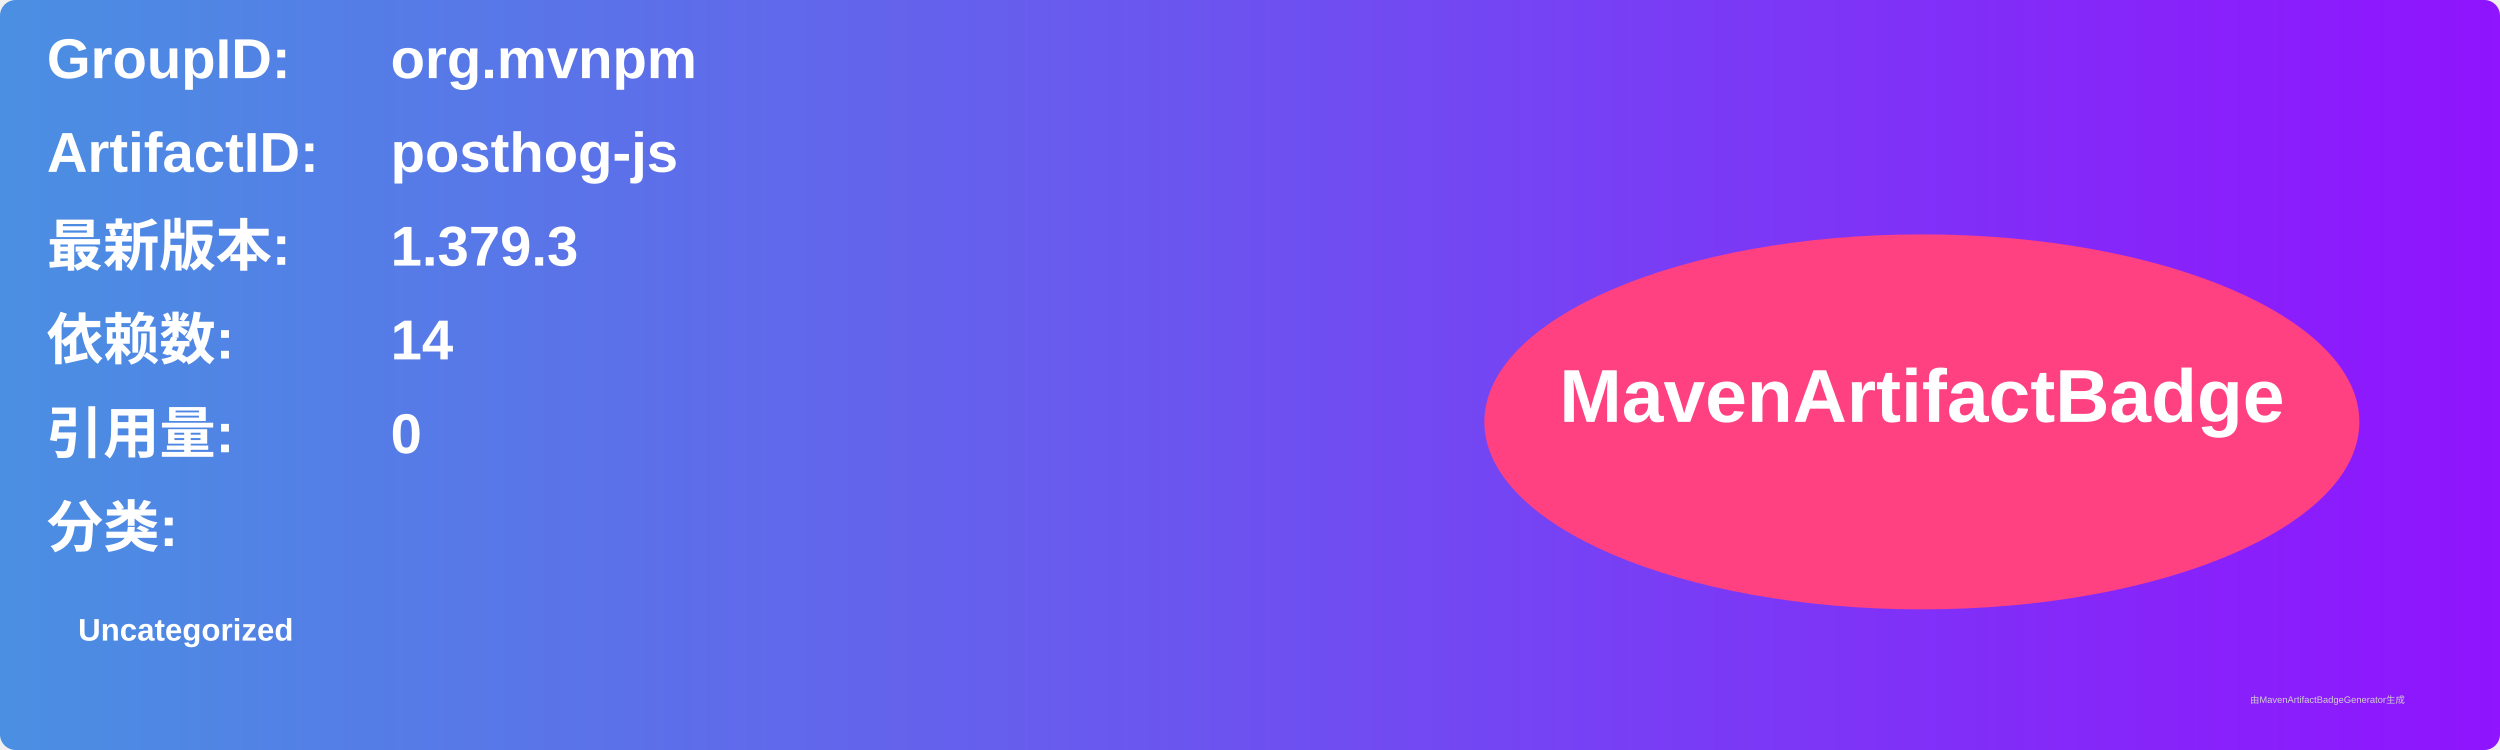
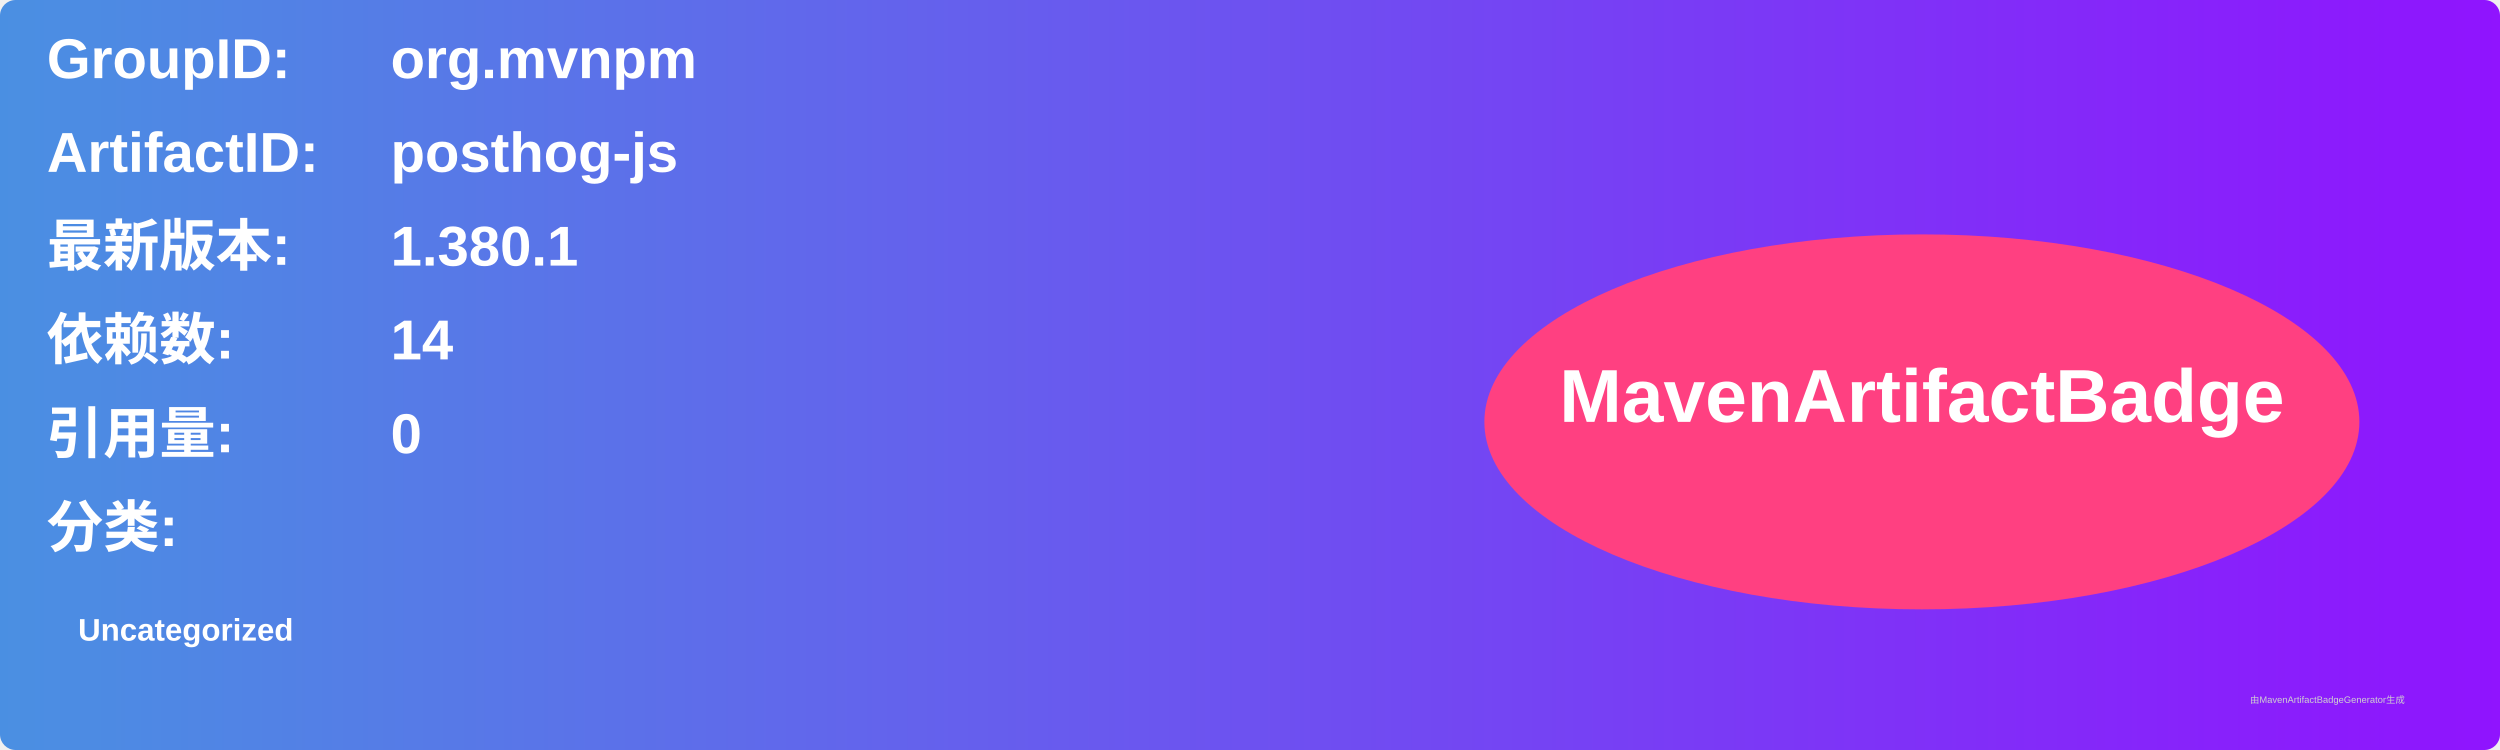
<svg xmlns="http://www.w3.org/2000/svg" width="800" height="240" viewBox="0 0 800 240">
  <linearGradient id="grad" x1="0%" y1="0%" x2="100%" y2="0%">
    <stop offset="0%" stop-color="#4a90e2" />
    <stop offset="100%" stop-color="#9013fe" />
  </linearGradient>
  <rect width="100%" height="100%" rx="5" ry="5" fill="url(#grad)" />
  <g transform="translate(15, 15)">
    <text x="0" y="10" font-family="Arial" font-size="18" fill="white" font-weight="bold" width="260">GroupID:</text>
    <text x="110" y="10" font-family="Arial" font-size="18" fill="white" font-weight="bold" width="460">org.mvnpm</text>
    <text x="0" y="40" font-family="Arial" font-size="18" fill="white" font-weight="bold" width="260">ArtifactID:</text>
    <text x="110" y="40" font-family="Arial" font-size="18" fill="white" font-weight="bold" width="460">posthog-js</text>
    <text x="0" y="70" font-family="Arial" font-size="18" fill="white" font-weight="bold">最新版本:</text>
    <text x="110" y="70" font-family="Arial" font-size="18" fill="white" font-weight="bold">
-       <tspan font-weight="bold">1.379.3</tspan>
+       <tspan font-weight="bold">1.380.1</tspan>
    </text>
    <text x="0" y="100" font-family="Arial" font-size="18" fill="white" font-weight="bold">依赖数: </text>
    <text x="110" y="100" font-family="Arial" font-size="18" fill="white">
      <tspan font-weight="bold">14</tspan>
    </text>
    <text x="0" y="130" font-family="Arial" font-size="18" fill="white" font-weight="bold">引用量: </text>
    <text x="110" y="130" font-family="Arial" font-size="18" fill="white">
      <tspan font-weight="bold">0</tspan>
    </text>
    <text x="0" y="160" font-family="Arial" font-size="18" fill="white" font-weight="bold">分类:</text>
    <text x="10" y="190" font-family="Arial" font-size="10" fill="white">
      <tspan font-weight="bold">Uncategorized</tspan>
    </text>
    <ellipse cx="600" cy="120" rx="140" ry="60" fill="#ff4081" />
    <text x="600" y="120" text-anchor="middle" font-family="Arial" font-size="24" fill="white" font-weight="bold">MavenArtifactBadge</text>
  </g>
  <text x="720" y="225" font-family="Arial" font-size="3" fill="#d0d0d0">由MavenArtifactBadgeGenerator生成</text>
</svg>
